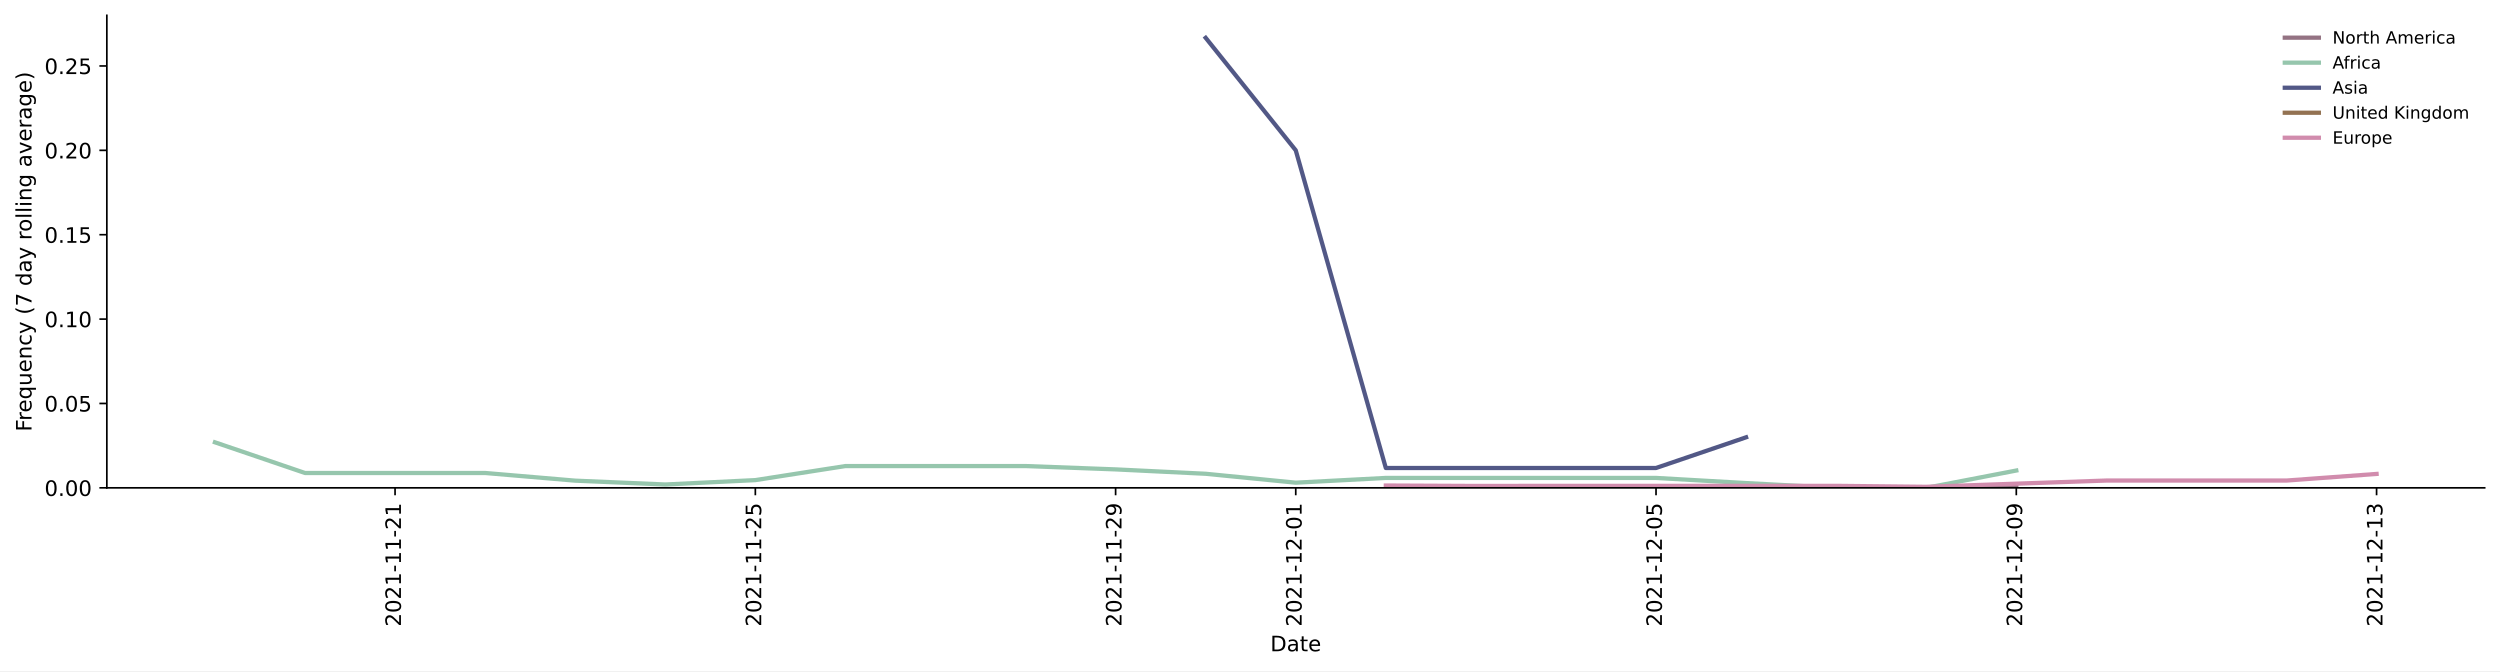
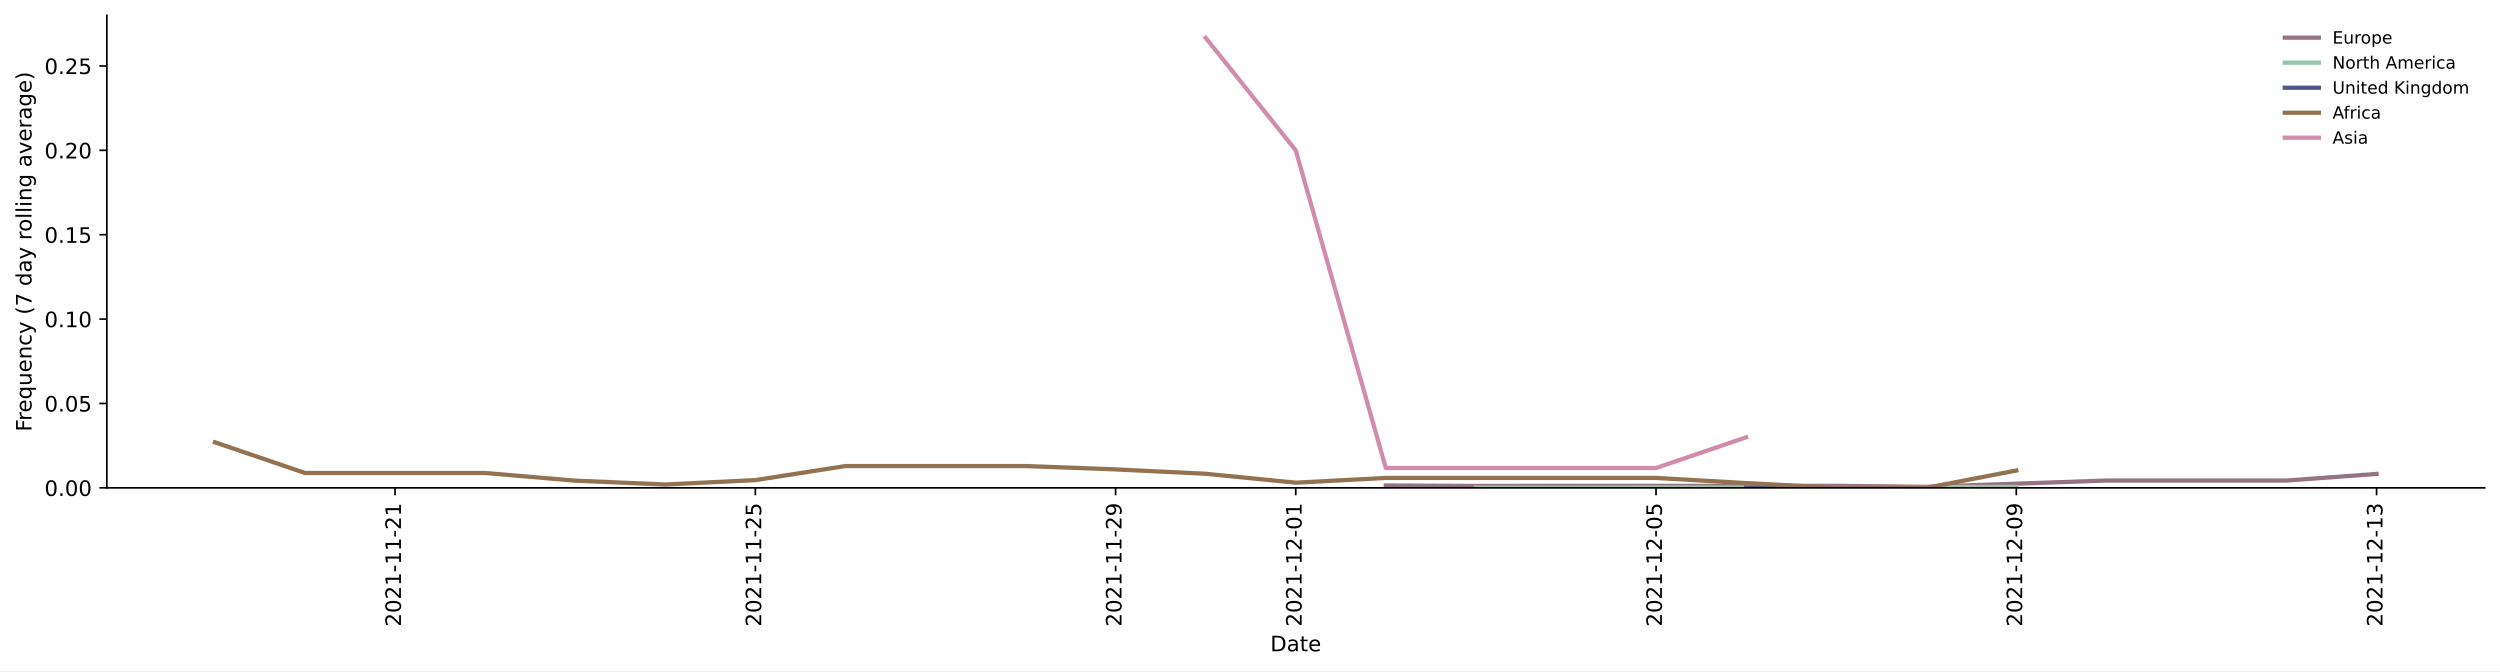
<svg xmlns="http://www.w3.org/2000/svg" xmlns:xlink="http://www.w3.org/1999/xlink" height="314.954pt" version="1.1" viewBox="0 0 1173.344 314.954" width="1173.344pt">
  <defs>
    <style type="text/css">*{stroke-linecap:butt;stroke-linejoin:round;}</style>
  </defs>
  <g id="figure_1">
    <g id="patch_1">
      <path d="M 0 314.954  L 1173.344 314.954  L 1173.344 0  L 0 0  z " style="fill:#ffffff;" />
    </g>
    <g id="axes_1">
      <g id="patch_2">
        <path d="M 50.144 228.96  L 1166.144 228.96  L 1166.144 7.2  L 50.144 7.2  z " style="fill:#ffffff;" />
      </g>
      <g id="matplotlib.axis_1">
        <g id="xtick_1">
          <g id="line2d_1">
            <defs>
-               <path d="M 0 0  L 0 3.5  " id="m3527f0d86a" style="stroke:#000000;stroke-width:0.8;" />
-             </defs>
-             <g>
-               <use style="stroke:#000000;stroke-width:0.8;" x="185.416" xlink:href="#m3527f0d86a" y="228.96" />
+               <path d="M 0 0  L 0 3.5  " id="m2a16c29b34" style="stroke:#000000;stroke-width:0.8;" />
+             </defs>
+             <g>
+               <use style="stroke:#000000;stroke-width:0.8;" x="185.416" xlink:href="#m2a16c29b34" y="228.96" />
            </g>
          </g>
          <g id="text_1">
            <g transform="translate(188.1759 294.0756)rotate(-90)scale(0.1 -0.1)">
              <defs>
                <path d="M 1228 531  L 3431 531  L 3431 0  L 469 0  L 469 531  Q 828 903 1448 1529  Q 2069 2156 2228 2338  Q 2531 2678 2651 2914  Q 2772 3150 2772 3378  Q 2772 3750 2511 3984  Q 2250 4219 1831 4219  Q 1534 4219 1204 4116  Q 875 4013 500 3803  L 500 4441  Q 881 4594 1212 4672  Q 1544 4750 1819 4750  Q 2544 4750 2975 4387  Q 3406 4025 3406 3419  Q 3406 3131 3298 2873  Q 3191 2616 2906 2266  Q 2828 2175 2409 1742  Q 1991 1309 1228 531  z " id="DejaVuSans-32" transform="scale(0.015625)" />
                <path d="M 2034 4250  Q 1547 4250 1301 3770  Q 1056 3291 1056 2328  Q 1056 1369 1301 889  Q 1547 409 2034 409  Q 2525 409 2770 889  Q 3016 1369 3016 2328  Q 3016 3291 2770 3770  Q 2525 4250 2034 4250  z M 2034 4750  Q 2819 4750 3233 4129  Q 3647 3509 3647 2328  Q 3647 1150 3233 529  Q 2819 -91 2034 -91  Q 1250 -91 836 529  Q 422 1150 422 2328  Q 422 3509 836 4129  Q 1250 4750 2034 4750  z " id="DejaVuSans-30" transform="scale(0.015625)" />
                <path d="M 794 531  L 1825 531  L 1825 4091  L 703 3866  L 703 4441  L 1819 4666  L 2450 4666  L 2450 531  L 3481 531  L 3481 0  L 794 0  L 794 531  z " id="DejaVuSans-31" transform="scale(0.015625)" />
                <path d="M 313 2009  L 1997 2009  L 1997 1497  L 313 1497  L 313 2009  z " id="DejaVuSans-2d" transform="scale(0.015625)" />
              </defs>
              <use xlink:href="#DejaVuSans-32" />
              <use x="63.623" xlink:href="#DejaVuSans-30" />
              <use x="127.246" xlink:href="#DejaVuSans-32" />
              <use x="190.869" xlink:href="#DejaVuSans-31" />
              <use x="254.492" xlink:href="#DejaVuSans-2d" />
              <use x="290.576" xlink:href="#DejaVuSans-31" />
              <use x="354.199" xlink:href="#DejaVuSans-31" />
              <use x="417.822" xlink:href="#DejaVuSans-2d" />
              <use x="453.906" xlink:href="#DejaVuSans-32" />
              <use x="517.529" xlink:href="#DejaVuSans-31" />
            </g>
          </g>
        </g>
        <g id="xtick_2">
          <g id="line2d_2">
            <g>
-               <use style="stroke:#000000;stroke-width:0.8;" x="354.507" xlink:href="#m3527f0d86a" y="228.96" />
+               <use style="stroke:#000000;stroke-width:0.8;" x="354.507" xlink:href="#m2a16c29b34" y="228.96" />
            </g>
          </g>
          <g id="text_2">
            <g transform="translate(357.2668 294.0756)rotate(-90)scale(0.1 -0.1)">
              <defs>
                <path d="M 691 4666  L 3169 4666  L 3169 4134  L 1269 4134  L 1269 2991  Q 1406 3038 1543 3061  Q 1681 3084 1819 3084  Q 2600 3084 3056 2656  Q 3513 2228 3513 1497  Q 3513 744 3044 326  Q 2575 -91 1722 -91  Q 1428 -91 1123 -41  Q 819 9 494 109  L 494 744  Q 775 591 1075 516  Q 1375 441 1709 441  Q 2250 441 2565 725  Q 2881 1009 2881 1497  Q 2881 1984 2565 2268  Q 2250 2553 1709 2553  Q 1456 2553 1204 2497  Q 953 2441 691 2322  L 691 4666  z " id="DejaVuSans-35" transform="scale(0.015625)" />
              </defs>
              <use xlink:href="#DejaVuSans-32" />
              <use x="63.623" xlink:href="#DejaVuSans-30" />
              <use x="127.246" xlink:href="#DejaVuSans-32" />
              <use x="190.869" xlink:href="#DejaVuSans-31" />
              <use x="254.492" xlink:href="#DejaVuSans-2d" />
              <use x="290.576" xlink:href="#DejaVuSans-31" />
              <use x="354.199" xlink:href="#DejaVuSans-31" />
              <use x="417.822" xlink:href="#DejaVuSans-2d" />
              <use x="453.906" xlink:href="#DejaVuSans-32" />
              <use x="517.529" xlink:href="#DejaVuSans-35" />
            </g>
          </g>
        </g>
        <g id="xtick_3">
          <g id="line2d_3">
            <g>
-               <use style="stroke:#000000;stroke-width:0.8;" x="523.598" xlink:href="#m3527f0d86a" y="228.96" />
+               <use style="stroke:#000000;stroke-width:0.8;" x="523.598" xlink:href="#m2a16c29b34" y="228.96" />
            </g>
          </g>
          <g id="text_3">
            <g transform="translate(526.3577 294.0756)rotate(-90)scale(0.1 -0.1)">
              <defs>
                <path d="M 703 97  L 703 672  Q 941 559 1184 500  Q 1428 441 1663 441  Q 2288 441 2617 861  Q 2947 1281 2994 2138  Q 2813 1869 2534 1725  Q 2256 1581 1919 1581  Q 1219 1581 811 2004  Q 403 2428 403 3163  Q 403 3881 828 4315  Q 1253 4750 1959 4750  Q 2769 4750 3195 4129  Q 3622 3509 3622 2328  Q 3622 1225 3098 567  Q 2575 -91 1691 -91  Q 1453 -91 1209 -44  Q 966 3 703 97  z M 1959 2075  Q 2384 2075 2632 2365  Q 2881 2656 2881 3163  Q 2881 3666 2632 3958  Q 2384 4250 1959 4250  Q 1534 4250 1286 3958  Q 1038 3666 1038 3163  Q 1038 2656 1286 2365  Q 1534 2075 1959 2075  z " id="DejaVuSans-39" transform="scale(0.015625)" />
              </defs>
              <use xlink:href="#DejaVuSans-32" />
              <use x="63.623" xlink:href="#DejaVuSans-30" />
              <use x="127.246" xlink:href="#DejaVuSans-32" />
              <use x="190.869" xlink:href="#DejaVuSans-31" />
              <use x="254.492" xlink:href="#DejaVuSans-2d" />
              <use x="290.576" xlink:href="#DejaVuSans-31" />
              <use x="354.199" xlink:href="#DejaVuSans-31" />
              <use x="417.822" xlink:href="#DejaVuSans-2d" />
              <use x="453.906" xlink:href="#DejaVuSans-32" />
              <use x="517.529" xlink:href="#DejaVuSans-39" />
            </g>
          </g>
        </g>
        <g id="xtick_4">
          <g id="line2d_4">
            <g>
-               <use style="stroke:#000000;stroke-width:0.8;" x="608.144" xlink:href="#m3527f0d86a" y="228.96" />
+               <use style="stroke:#000000;stroke-width:0.8;" x="608.144" xlink:href="#m2a16c29b34" y="228.96" />
            </g>
          </g>
          <g id="text_4">
            <g transform="translate(610.9031 294.0756)rotate(-90)scale(0.1 -0.1)">
              <use xlink:href="#DejaVuSans-32" />
              <use x="63.623" xlink:href="#DejaVuSans-30" />
              <use x="127.246" xlink:href="#DejaVuSans-32" />
              <use x="190.869" xlink:href="#DejaVuSans-31" />
              <use x="254.492" xlink:href="#DejaVuSans-2d" />
              <use x="290.576" xlink:href="#DejaVuSans-31" />
              <use x="354.199" xlink:href="#DejaVuSans-32" />
              <use x="417.822" xlink:href="#DejaVuSans-2d" />
              <use x="453.906" xlink:href="#DejaVuSans-30" />
              <use x="517.529" xlink:href="#DejaVuSans-31" />
            </g>
          </g>
        </g>
        <g id="xtick_5">
          <g id="line2d_5">
            <g>
-               <use style="stroke:#000000;stroke-width:0.8;" x="777.235" xlink:href="#m3527f0d86a" y="228.96" />
+               <use style="stroke:#000000;stroke-width:0.8;" x="777.235" xlink:href="#m2a16c29b34" y="228.96" />
            </g>
          </g>
          <g id="text_5">
            <g transform="translate(779.994 294.0756)rotate(-90)scale(0.1 -0.1)">
              <use xlink:href="#DejaVuSans-32" />
              <use x="63.623" xlink:href="#DejaVuSans-30" />
              <use x="127.246" xlink:href="#DejaVuSans-32" />
              <use x="190.869" xlink:href="#DejaVuSans-31" />
              <use x="254.492" xlink:href="#DejaVuSans-2d" />
              <use x="290.576" xlink:href="#DejaVuSans-31" />
              <use x="354.199" xlink:href="#DejaVuSans-32" />
              <use x="417.822" xlink:href="#DejaVuSans-2d" />
              <use x="453.906" xlink:href="#DejaVuSans-30" />
              <use x="517.529" xlink:href="#DejaVuSans-35" />
            </g>
          </g>
        </g>
        <g id="xtick_6">
          <g id="line2d_6">
            <g>
-               <use style="stroke:#000000;stroke-width:0.8;" x="946.326" xlink:href="#m3527f0d86a" y="228.96" />
+               <use style="stroke:#000000;stroke-width:0.8;" x="946.326" xlink:href="#m2a16c29b34" y="228.96" />
            </g>
          </g>
          <g id="text_6">
            <g transform="translate(949.0849 294.0756)rotate(-90)scale(0.1 -0.1)">
              <use xlink:href="#DejaVuSans-32" />
              <use x="63.623" xlink:href="#DejaVuSans-30" />
              <use x="127.246" xlink:href="#DejaVuSans-32" />
              <use x="190.869" xlink:href="#DejaVuSans-31" />
              <use x="254.492" xlink:href="#DejaVuSans-2d" />
              <use x="290.576" xlink:href="#DejaVuSans-31" />
              <use x="354.199" xlink:href="#DejaVuSans-32" />
              <use x="417.822" xlink:href="#DejaVuSans-2d" />
              <use x="453.906" xlink:href="#DejaVuSans-30" />
              <use x="517.529" xlink:href="#DejaVuSans-39" />
            </g>
          </g>
        </g>
        <g id="xtick_7">
          <g id="line2d_7">
            <g>
-               <use style="stroke:#000000;stroke-width:0.8;" x="1115.416" xlink:href="#m3527f0d86a" y="228.96" />
+               <use style="stroke:#000000;stroke-width:0.8;" x="1115.416" xlink:href="#m2a16c29b34" y="228.96" />
            </g>
          </g>
          <g id="text_7">
            <g transform="translate(1118.176 294.0756)rotate(-90)scale(0.1 -0.1)">
              <defs>
                <path d="M 2597 2516  Q 3050 2419 3304 2112  Q 3559 1806 3559 1356  Q 3559 666 3084 287  Q 2609 -91 1734 -91  Q 1441 -91 1130 -33  Q 819 25 488 141  L 488 750  Q 750 597 1062 519  Q 1375 441 1716 441  Q 2309 441 2620 675  Q 2931 909 2931 1356  Q 2931 1769 2642 2001  Q 2353 2234 1838 2234  L 1294 2234  L 1294 2753  L 1863 2753  Q 2328 2753 2575 2939  Q 2822 3125 2822 3475  Q 2822 3834 2567 4026  Q 2313 4219 1838 4219  Q 1578 4219 1281 4162  Q 984 4106 628 3988  L 628 4550  Q 988 4650 1302 4700  Q 1616 4750 1894 4750  Q 2613 4750 3031 4423  Q 3450 4097 3450 3541  Q 3450 3153 3228 2886  Q 3006 2619 2597 2516  z " id="DejaVuSans-33" transform="scale(0.015625)" />
              </defs>
              <use xlink:href="#DejaVuSans-32" />
              <use x="63.623" xlink:href="#DejaVuSans-30" />
              <use x="127.246" xlink:href="#DejaVuSans-32" />
              <use x="190.869" xlink:href="#DejaVuSans-31" />
              <use x="254.492" xlink:href="#DejaVuSans-2d" />
              <use x="290.576" xlink:href="#DejaVuSans-31" />
              <use x="354.199" xlink:href="#DejaVuSans-32" />
              <use x="417.822" xlink:href="#DejaVuSans-2d" />
              <use x="453.906" xlink:href="#DejaVuSans-31" />
              <use x="517.529" xlink:href="#DejaVuSans-33" />
            </g>
          </g>
        </g>
        <g id="text_8">
          <g transform="translate(596.193 305.6741)scale(0.1 -0.1)">
            <defs>
              <path d="M 1259 4147  L 1259 519  L 2022 519  Q 2988 519 3436 956  Q 3884 1394 3884 2338  Q 3884 3275 3436 3711  Q 2988 4147 2022 4147  L 1259 4147  z M 628 4666  L 1925 4666  Q 3281 4666 3915 4102  Q 4550 3538 4550 2338  Q 4550 1131 3912 565  Q 3275 0 1925 0  L 628 0  L 628 4666  z " id="DejaVuSans-44" transform="scale(0.015625)" />
              <path d="M 2194 1759  Q 1497 1759 1228 1600  Q 959 1441 959 1056  Q 959 750 1161 570  Q 1363 391 1709 391  Q 2188 391 2477 730  Q 2766 1069 2766 1631  L 2766 1759  L 2194 1759  z M 3341 1997  L 3341 0  L 2766 0  L 2766 531  Q 2569 213 2275 61  Q 1981 -91 1556 -91  Q 1019 -91 701 211  Q 384 513 384 1019  Q 384 1609 779 1909  Q 1175 2209 1959 2209  L 2766 2209  L 2766 2266  Q 2766 2663 2505 2880  Q 2244 3097 1772 3097  Q 1472 3097 1187 3025  Q 903 2953 641 2809  L 641 3341  Q 956 3463 1253 3523  Q 1550 3584 1831 3584  Q 2591 3584 2966 3190  Q 3341 2797 3341 1997  z " id="DejaVuSans-61" transform="scale(0.015625)" />
              <path d="M 1172 4494  L 1172 3500  L 2356 3500  L 2356 3053  L 1172 3053  L 1172 1153  Q 1172 725 1289 603  Q 1406 481 1766 481  L 2356 481  L 2356 0  L 1766 0  Q 1100 0 847 248  Q 594 497 594 1153  L 594 3053  L 172 3053  L 172 3500  L 594 3500  L 594 4494  L 1172 4494  z " id="DejaVuSans-74" transform="scale(0.015625)" />
              <path d="M 3597 1894  L 3597 1613  L 953 1613  Q 991 1019 1311 708  Q 1631 397 2203 397  Q 2534 397 2845 478  Q 3156 559 3463 722  L 3463 178  Q 3153 47 2828 -22  Q 2503 -91 2169 -91  Q 1331 -91 842 396  Q 353 884 353 1716  Q 353 2575 817 3079  Q 1281 3584 2069 3584  Q 2775 3584 3186 3129  Q 3597 2675 3597 1894  z M 3022 2063  Q 3016 2534 2758 2815  Q 2500 3097 2075 3097  Q 1594 3097 1305 2825  Q 1016 2553 972 2059  L 3022 2063  z " id="DejaVuSans-65" transform="scale(0.015625)" />
            </defs>
            <use xlink:href="#DejaVuSans-44" />
            <use x="77.002" xlink:href="#DejaVuSans-61" />
            <use x="138.281" xlink:href="#DejaVuSans-74" />
            <use x="177.49" xlink:href="#DejaVuSans-65" />
          </g>
        </g>
      </g>
      <g id="matplotlib.axis_2">
        <g id="ytick_1">
          <g id="line2d_8">
            <defs>
-               <path d="M 0 0  L -3.5 0  " id="m72758d3389" style="stroke:#000000;stroke-width:0.8;" />
-             </defs>
-             <g>
-               <use style="stroke:#000000;stroke-width:0.8;" x="50.144" xlink:href="#m72758d3389" y="228.96" />
+               <path d="M 0 0  L -3.5 0  " id="mcdd7ac0a58" style="stroke:#000000;stroke-width:0.8;" />
+             </defs>
+             <g>
+               <use style="stroke:#000000;stroke-width:0.8;" x="50.144" xlink:href="#mcdd7ac0a58" y="228.96" />
            </g>
          </g>
          <g id="text_9">
            <g transform="translate(20.87813 232.7592)scale(0.1 -0.1)">
              <defs>
                <path d="M 684 794  L 1344 794  L 1344 0  L 684 0  L 684 794  z " id="DejaVuSans-2e" transform="scale(0.015625)" />
              </defs>
              <use xlink:href="#DejaVuSans-30" />
              <use x="63.623" xlink:href="#DejaVuSans-2e" />
              <use x="95.41" xlink:href="#DejaVuSans-30" />
              <use x="159.033" xlink:href="#DejaVuSans-30" />
            </g>
          </g>
        </g>
        <g id="ytick_2">
          <g id="line2d_9">
            <g>
-               <use style="stroke:#000000;stroke-width:0.8;" x="50.144" xlink:href="#m72758d3389" y="189.36" />
+               <use style="stroke:#000000;stroke-width:0.8;" x="50.144" xlink:href="#mcdd7ac0a58" y="189.36" />
            </g>
          </g>
          <g id="text_10">
            <g transform="translate(20.87813 193.1592)scale(0.1 -0.1)">
              <use xlink:href="#DejaVuSans-30" />
              <use x="63.623" xlink:href="#DejaVuSans-2e" />
              <use x="95.41" xlink:href="#DejaVuSans-30" />
              <use x="159.033" xlink:href="#DejaVuSans-35" />
            </g>
          </g>
        </g>
        <g id="ytick_3">
          <g id="line2d_10">
            <g>
-               <use style="stroke:#000000;stroke-width:0.8;" x="50.144" xlink:href="#m72758d3389" y="149.76" />
+               <use style="stroke:#000000;stroke-width:0.8;" x="50.144" xlink:href="#mcdd7ac0a58" y="149.76" />
            </g>
          </g>
          <g id="text_11">
            <g transform="translate(20.87813 153.5592)scale(0.1 -0.1)">
              <use xlink:href="#DejaVuSans-30" />
              <use x="63.623" xlink:href="#DejaVuSans-2e" />
              <use x="95.41" xlink:href="#DejaVuSans-31" />
              <use x="159.033" xlink:href="#DejaVuSans-30" />
            </g>
          </g>
        </g>
        <g id="ytick_4">
          <g id="line2d_11">
            <g>
-               <use style="stroke:#000000;stroke-width:0.8;" x="50.144" xlink:href="#m72758d3389" y="110.16" />
+               <use style="stroke:#000000;stroke-width:0.8;" x="50.144" xlink:href="#mcdd7ac0a58" y="110.16" />
            </g>
          </g>
          <g id="text_12">
            <g transform="translate(20.87813 113.9592)scale(0.1 -0.1)">
              <use xlink:href="#DejaVuSans-30" />
              <use x="63.623" xlink:href="#DejaVuSans-2e" />
              <use x="95.41" xlink:href="#DejaVuSans-31" />
              <use x="159.033" xlink:href="#DejaVuSans-35" />
            </g>
          </g>
        </g>
        <g id="ytick_5">
          <g id="line2d_12">
            <g>
-               <use style="stroke:#000000;stroke-width:0.8;" x="50.144" xlink:href="#m72758d3389" y="70.56" />
+               <use style="stroke:#000000;stroke-width:0.8;" x="50.144" xlink:href="#mcdd7ac0a58" y="70.56" />
            </g>
          </g>
          <g id="text_13">
            <g transform="translate(20.87813 74.35922)scale(0.1 -0.1)">
              <use xlink:href="#DejaVuSans-30" />
              <use x="63.623" xlink:href="#DejaVuSans-2e" />
              <use x="95.41" xlink:href="#DejaVuSans-32" />
              <use x="159.033" xlink:href="#DejaVuSans-30" />
            </g>
          </g>
        </g>
        <g id="ytick_6">
          <g id="line2d_13">
            <g>
-               <use style="stroke:#000000;stroke-width:0.8;" x="50.144" xlink:href="#m72758d3389" y="30.96" />
+               <use style="stroke:#000000;stroke-width:0.8;" x="50.144" xlink:href="#mcdd7ac0a58" y="30.96" />
            </g>
          </g>
          <g id="text_14">
            <g transform="translate(20.87813 34.75922)scale(0.1 -0.1)">
              <use xlink:href="#DejaVuSans-30" />
              <use x="63.623" xlink:href="#DejaVuSans-2e" />
              <use x="95.41" xlink:href="#DejaVuSans-32" />
              <use x="159.033" xlink:href="#DejaVuSans-35" />
            </g>
          </g>
        </g>
        <g id="text_15">
          <g transform="translate(14.79844 202.5292)rotate(-90)scale(0.1 -0.1)">
            <defs>
              <path d="M 628 4666  L 3309 4666  L 3309 4134  L 1259 4134  L 1259 2759  L 3109 2759  L 3109 2228  L 1259 2228  L 1259 0  L 628 0  L 628 4666  z " id="DejaVuSans-46" transform="scale(0.015625)" />
              <path d="M 2631 2963  Q 2534 3019 2420 3045  Q 2306 3072 2169 3072  Q 1681 3072 1420 2755  Q 1159 2438 1159 1844  L 1159 0  L 581 0  L 581 3500  L 1159 3500  L 1159 2956  Q 1341 3275 1631 3429  Q 1922 3584 2338 3584  Q 2397 3584 2469 3576  Q 2541 3569 2628 3553  L 2631 2963  z " id="DejaVuSans-72" transform="scale(0.015625)" />
              <path d="M 947 1747  Q 947 1113 1208 752  Q 1469 391 1925 391  Q 2381 391 2643 752  Q 2906 1113 2906 1747  Q 2906 2381 2643 2742  Q 2381 3103 1925 3103  Q 1469 3103 1208 2742  Q 947 2381 947 1747  z M 2906 525  Q 2725 213 2448 61  Q 2172 -91 1784 -91  Q 1150 -91 751 415  Q 353 922 353 1747  Q 353 2572 751 3078  Q 1150 3584 1784 3584  Q 2172 3584 2448 3432  Q 2725 3281 2906 2969  L 2906 3500  L 3481 3500  L 3481 -1331  L 2906 -1331  L 2906 525  z " id="DejaVuSans-71" transform="scale(0.015625)" />
              <path d="M 544 1381  L 544 3500  L 1119 3500  L 1119 1403  Q 1119 906 1312 657  Q 1506 409 1894 409  Q 2359 409 2629 706  Q 2900 1003 2900 1516  L 2900 3500  L 3475 3500  L 3475 0  L 2900 0  L 2900 538  Q 2691 219 2414 64  Q 2138 -91 1772 -91  Q 1169 -91 856 284  Q 544 659 544 1381  z M 1991 3584  L 1991 3584  z " id="DejaVuSans-75" transform="scale(0.015625)" />
              <path d="M 3513 2113  L 3513 0  L 2938 0  L 2938 2094  Q 2938 2591 2744 2837  Q 2550 3084 2163 3084  Q 1697 3084 1428 2787  Q 1159 2491 1159 1978  L 1159 0  L 581 0  L 581 3500  L 1159 3500  L 1159 2956  Q 1366 3272 1645 3428  Q 1925 3584 2291 3584  Q 2894 3584 3203 3211  Q 3513 2838 3513 2113  z " id="DejaVuSans-6e" transform="scale(0.015625)" />
              <path d="M 3122 3366  L 3122 2828  Q 2878 2963 2633 3030  Q 2388 3097 2138 3097  Q 1578 3097 1268 2742  Q 959 2388 959 1747  Q 959 1106 1268 751  Q 1578 397 2138 397  Q 2388 397 2633 464  Q 2878 531 3122 666  L 3122 134  Q 2881 22 2623 -34  Q 2366 -91 2075 -91  Q 1284 -91 818 406  Q 353 903 353 1747  Q 353 2603 823 3093  Q 1294 3584 2113 3584  Q 2378 3584 2631 3529  Q 2884 3475 3122 3366  z " id="DejaVuSans-63" transform="scale(0.015625)" />
              <path d="M 2059 -325  Q 1816 -950 1584 -1140  Q 1353 -1331 966 -1331  L 506 -1331  L 506 -850  L 844 -850  Q 1081 -850 1212 -737  Q 1344 -625 1503 -206  L 1606 56  L 191 3500  L 800 3500  L 1894 763  L 2988 3500  L 3597 3500  L 2059 -325  z " id="DejaVuSans-79" transform="scale(0.015625)" />
              <path id="DejaVuSans-20" transform="scale(0.015625)" />
              <path d="M 1984 4856  Q 1566 4138 1362 3434  Q 1159 2731 1159 2009  Q 1159 1288 1364 580  Q 1569 -128 1984 -844  L 1484 -844  Q 1016 -109 783 600  Q 550 1309 550 2009  Q 550 2706 781 3412  Q 1013 4119 1484 4856  L 1984 4856  z " id="DejaVuSans-28" transform="scale(0.015625)" />
              <path d="M 525 4666  L 3525 4666  L 3525 4397  L 1831 0  L 1172 0  L 2766 4134  L 525 4134  L 525 4666  z " id="DejaVuSans-37" transform="scale(0.015625)" />
              <path d="M 2906 2969  L 2906 4863  L 3481 4863  L 3481 0  L 2906 0  L 2906 525  Q 2725 213 2448 61  Q 2172 -91 1784 -91  Q 1150 -91 751 415  Q 353 922 353 1747  Q 353 2572 751 3078  Q 1150 3584 1784 3584  Q 2172 3584 2448 3432  Q 2725 3281 2906 2969  z M 947 1747  Q 947 1113 1208 752  Q 1469 391 1925 391  Q 2381 391 2643 752  Q 2906 1113 2906 1747  Q 2906 2381 2643 2742  Q 2381 3103 1925 3103  Q 1469 3103 1208 2742  Q 947 2381 947 1747  z " id="DejaVuSans-64" transform="scale(0.015625)" />
              <path d="M 1959 3097  Q 1497 3097 1228 2736  Q 959 2375 959 1747  Q 959 1119 1226 758  Q 1494 397 1959 397  Q 2419 397 2687 759  Q 2956 1122 2956 1747  Q 2956 2369 2687 2733  Q 2419 3097 1959 3097  z M 1959 3584  Q 2709 3584 3137 3096  Q 3566 2609 3566 1747  Q 3566 888 3137 398  Q 2709 -91 1959 -91  Q 1206 -91 779 398  Q 353 888 353 1747  Q 353 2609 779 3096  Q 1206 3584 1959 3584  z " id="DejaVuSans-6f" transform="scale(0.015625)" />
              <path d="M 603 4863  L 1178 4863  L 1178 0  L 603 0  L 603 4863  z " id="DejaVuSans-6c" transform="scale(0.015625)" />
              <path d="M 603 3500  L 1178 3500  L 1178 0  L 603 0  L 603 3500  z M 603 4863  L 1178 4863  L 1178 4134  L 603 4134  L 603 4863  z " id="DejaVuSans-69" transform="scale(0.015625)" />
              <path d="M 2906 1791  Q 2906 2416 2648 2759  Q 2391 3103 1925 3103  Q 1463 3103 1205 2759  Q 947 2416 947 1791  Q 947 1169 1205 825  Q 1463 481 1925 481  Q 2391 481 2648 825  Q 2906 1169 2906 1791  z M 3481 434  Q 3481 -459 3084 -895  Q 2688 -1331 1869 -1331  Q 1566 -1331 1297 -1286  Q 1028 -1241 775 -1147  L 775 -588  Q 1028 -725 1275 -790  Q 1522 -856 1778 -856  Q 2344 -856 2625 -561  Q 2906 -266 2906 331  L 2906 616  Q 2728 306 2450 153  Q 2172 0 1784 0  Q 1141 0 747 490  Q 353 981 353 1791  Q 353 2603 747 3093  Q 1141 3584 1784 3584  Q 2172 3584 2450 3431  Q 2728 3278 2906 2969  L 2906 3500  L 3481 3500  L 3481 434  z " id="DejaVuSans-67" transform="scale(0.015625)" />
              <path d="M 191 3500  L 800 3500  L 1894 563  L 2988 3500  L 3597 3500  L 2284 0  L 1503 0  L 191 3500  z " id="DejaVuSans-76" transform="scale(0.015625)" />
              <path d="M 513 4856  L 1013 4856  Q 1481 4119 1714 3412  Q 1947 2706 1947 2009  Q 1947 1309 1714 600  Q 1481 -109 1013 -844  L 513 -844  Q 928 -128 1133 580  Q 1338 1288 1338 2009  Q 1338 2731 1133 3434  Q 928 4138 513 4856  z " id="DejaVuSans-29" transform="scale(0.015625)" />
            </defs>
            <use xlink:href="#DejaVuSans-46" />
            <use x="50.27" xlink:href="#DejaVuSans-72" />
            <use x="89.133" xlink:href="#DejaVuSans-65" />
            <use x="150.656" xlink:href="#DejaVuSans-71" />
            <use x="214.133" xlink:href="#DejaVuSans-75" />
            <use x="277.512" xlink:href="#DejaVuSans-65" />
            <use x="339.035" xlink:href="#DejaVuSans-6e" />
            <use x="402.414" xlink:href="#DejaVuSans-63" />
            <use x="457.395" xlink:href="#DejaVuSans-79" />
            <use x="516.574" xlink:href="#DejaVuSans-20" />
            <use x="548.361" xlink:href="#DejaVuSans-28" />
            <use x="587.375" xlink:href="#DejaVuSans-37" />
            <use x="650.998" xlink:href="#DejaVuSans-20" />
            <use x="682.785" xlink:href="#DejaVuSans-64" />
            <use x="746.262" xlink:href="#DejaVuSans-61" />
            <use x="807.541" xlink:href="#DejaVuSans-79" />
            <use x="866.721" xlink:href="#DejaVuSans-20" />
            <use x="898.508" xlink:href="#DejaVuSans-72" />
            <use x="937.371" xlink:href="#DejaVuSans-6f" />
            <use x="998.553" xlink:href="#DejaVuSans-6c" />
            <use x="1026.336" xlink:href="#DejaVuSans-6c" />
            <use x="1054.119" xlink:href="#DejaVuSans-69" />
            <use x="1081.902" xlink:href="#DejaVuSans-6e" />
            <use x="1145.281" xlink:href="#DejaVuSans-67" />
            <use x="1208.758" xlink:href="#DejaVuSans-20" />
            <use x="1240.545" xlink:href="#DejaVuSans-61" />
            <use x="1301.824" xlink:href="#DejaVuSans-76" />
            <use x="1361.004" xlink:href="#DejaVuSans-65" />
            <use x="1422.527" xlink:href="#DejaVuSans-72" />
            <use x="1463.641" xlink:href="#DejaVuSans-61" />
            <use x="1524.92" xlink:href="#DejaVuSans-67" />
            <use x="1588.396" xlink:href="#DejaVuSans-65" />
            <use x="1649.92" xlink:href="#DejaVuSans-29" />
          </g>
        </g>
      </g>
      <g id="line2d_14">
-         <path clip-path="url(#pd13e3b0768)" d="M 692.689 228.859  L 734.962 228.902  L 777.235 228.77  L 819.507 228.785  L 861.78 228.785  L 904.053 228.641  L 946.326 228.539  " style="fill:none;stroke:#947383;stroke-linecap:square;stroke-width:2;" />
+         <path clip-path="url(#p4b914bd96d)" d="M 650.416 227.869  L 692.689 228.074  L 734.962 228.021  L 777.235 228.021  L 819.507 228.021  L 861.78 228.021  L 904.053 228.477  L 946.326 227.004  L 988.598 225.538  L 1030.871 225.538  L 1073.144 225.538  L 1115.416 222.432  " style="fill:none;stroke:#947383;stroke-linecap:square;stroke-width:2;" />
      </g>
      <g id="line2d_15">
-         <path clip-path="url(#pd13e3b0768)" d="M 100.871 207.59  L 143.144 221.99  L 185.416 221.99  L 227.689 221.99  L 269.962 225.59  L 312.235 227.392  L 354.507 225.335  L 396.78 218.735  L 439.053 218.735  L 481.326 218.735  L 523.598 220.303  L 565.871 222.36  L 608.144 226.542  L 650.416 224.311  L 692.689 224.311  L 734.962 224.311  L 777.235 224.311  L 819.507 226.729  L 861.78 228.96  L 904.053 228.96  L 946.326 220.837  " style="fill:none;stroke:#96c6ad;stroke-linecap:square;stroke-width:2;" />
+         <path clip-path="url(#p4b914bd96d)" d="M 692.689 228.859  L 734.962 228.902  L 777.235 228.77  L 819.507 228.785  L 861.78 228.785  L 904.053 228.641  L 946.326 228.539  " style="fill:none;stroke:#96c6ad;stroke-linecap:square;stroke-width:2;" />
      </g>
      <g id="line2d_16">
-         <path clip-path="url(#pd13e3b0768)" d="M 565.871 17.76  L 608.144 70.56  L 650.416 219.642  L 692.689 219.642  L 734.962 219.642  L 777.235 219.642  L 819.507 205.242  " style="fill:none;stroke:#525886;stroke-linecap:square;stroke-width:2;" />
+         <path clip-path="url(#p4b914bd96d)" d="M 819.507 228.937  L 861.78 228.96  L 904.053 228.938  " style="fill:none;stroke:#525886;stroke-linecap:square;stroke-width:2;" />
      </g>
      <g id="line2d_17">
-         <path clip-path="url(#pd13e3b0768)" d="M 819.507 228.937  L 861.78 228.96  L 904.053 228.938  " style="fill:none;stroke:#937252;stroke-linecap:square;stroke-width:2;" />
+         <path clip-path="url(#p4b914bd96d)" d="M 100.871 207.59  L 143.144 221.99  L 185.416 221.99  L 227.689 221.99  L 269.962 225.59  L 312.235 227.392  L 354.507 225.335  L 396.78 218.735  L 439.053 218.735  L 481.326 218.735  L 523.598 220.303  L 565.871 222.36  L 608.144 226.542  L 650.416 224.311  L 692.689 224.311  L 734.962 224.311  L 777.235 224.311  L 819.507 226.729  L 861.78 228.96  L 904.053 228.96  L 946.326 220.837  " style="fill:none;stroke:#937252;stroke-linecap:square;stroke-width:2;" />
      </g>
      <g id="line2d_18">
-         <path clip-path="url(#pd13e3b0768)" d="M 650.416 227.869  L 692.689 228.074  L 734.962 228.021  L 777.235 228.021  L 819.507 228.021  L 861.78 228.021  L 904.053 228.477  L 946.326 227.004  L 988.598 225.538  L 1030.871 225.538  L 1073.144 225.538  L 1115.416 222.432  " style="fill:none;stroke:#d18cad;stroke-linecap:square;stroke-width:2;" />
+         <path clip-path="url(#p4b914bd96d)" d="M 565.871 17.76  L 608.144 70.56  L 650.416 219.642  L 692.689 219.642  L 734.962 219.642  L 777.235 219.642  L 819.507 205.242  " style="fill:none;stroke:#d18cad;stroke-linecap:square;stroke-width:2;" />
      </g>
      <g id="patch_3">
        <path d="M 50.144 228.96  L 50.144 7.2  " style="fill:none;stroke:#000000;stroke-linecap:square;stroke-linejoin:miter;stroke-width:0.8;" />
      </g>
      <g id="patch_4">
        <path d="M 50.144 228.96  L 1166.144 228.96  " style="fill:none;stroke:#000000;stroke-linecap:square;stroke-linejoin:miter;stroke-width:0.8;" />
      </g>
      <g id="legend_1">
        <g id="line2d_19">
          <path d="M 1072.332 17.679  L 1088.332 17.679  " style="fill:none;stroke:#947383;stroke-linecap:square;stroke-width:2;" />
        </g>
        <g id="line2d_20" />
        <g id="text_16">
          <g transform="translate(1094.733 20.47875)scale(0.08 -0.08)">
+             <defs>
+               <path d="M 628 4666  L 3578 4666  L 3578 4134  L 1259 4134  L 1259 2753  L 3481 2753  L 3481 2222  L 1259 2222  L 1259 531  L 3634 531  L 3634 0  L 628 0  L 628 4666  z " id="DejaVuSans-45" transform="scale(0.015625)" />
+               <path d="M 1159 525  L 1159 -1331  L 581 -1331  L 581 3500  L 1159 3500  L 1159 2969  Q 1341 3281 1617 3432  Q 1894 3584 2278 3584  Q 2916 3584 3314 3078  Q 3713 2572 3713 1747  Q 3713 922 3314 415  Q 2916 -91 2278 -91  Q 1894 -91 1617 61  Q 1341 213 1159 525  z M 3116 1747  Q 3116 2381 2855 2742  Q 2594 3103 2138 3103  Q 1681 3103 1420 2742  Q 1159 2381 1159 1747  Q 1159 1113 1420 752  Q 1681 391 2138 391  Q 2594 391 2855 752  Q 3116 1113 3116 1747  z " id="DejaVuSans-70" transform="scale(0.015625)" />
+             </defs>
+             <use xlink:href="#DejaVuSans-45" />
+             <use x="63.184" xlink:href="#DejaVuSans-75" />
+             <use x="126.562" xlink:href="#DejaVuSans-72" />
+             <use x="165.426" xlink:href="#DejaVuSans-6f" />
+             <use x="226.607" xlink:href="#DejaVuSans-70" />
+             <use x="290.084" xlink:href="#DejaVuSans-65" />
+           </g>
+         </g>
+         <g id="line2d_21">
+           <path d="M 1072.332 29.421  L 1088.332 29.421  " style="fill:none;stroke:#96c6ad;stroke-linecap:square;stroke-width:2;" />
+         </g>
+         <g id="line2d_22" />
+         <g id="text_17">
+           <g transform="translate(1094.733 32.22125)scale(0.08 -0.08)">
            <defs>
              <path d="M 628 4666  L 1478 4666  L 3547 763  L 3547 4666  L 4159 4666  L 4159 0  L 3309 0  L 1241 3903  L 1241 0  L 628 0  L 628 4666  z " id="DejaVuSans-4e" transform="scale(0.015625)" />
              <path d="M 3513 2113  L 3513 0  L 2938 0  L 2938 2094  Q 2938 2591 2744 2837  Q 2550 3084 2163 3084  Q 1697 3084 1428 2787  Q 1159 2491 1159 1978  L 1159 0  L 581 0  L 581 4863  L 1159 4863  L 1159 2956  Q 1366 3272 1645 3428  Q 1925 3584 2291 3584  Q 2894 3584 3203 3211  Q 3513 2838 3513 2113  z " id="DejaVuSans-68" transform="scale(0.015625)" />
              <path d="M 2188 4044  L 1331 1722  L 3047 1722  L 2188 4044  z M 1831 4666  L 2547 4666  L 4325 0  L 3669 0  L 3244 1197  L 1141 1197  L 716 0  L 50 0  L 1831 4666  z " id="DejaVuSans-41" transform="scale(0.015625)" />
              <path d="M 3328 2828  Q 3544 3216 3844 3400  Q 4144 3584 4550 3584  Q 5097 3584 5394 3201  Q 5691 2819 5691 2113  L 5691 0  L 5113 0  L 5113 2094  Q 5113 2597 4934 2840  Q 4756 3084 4391 3084  Q 3944 3084 3684 2787  Q 3425 2491 3425 1978  L 3425 0  L 2847 0  L 2847 2094  Q 2847 2600 2669 2842  Q 2491 3084 2119 3084  Q 1678 3084 1418 2786  Q 1159 2488 1159 1978  L 1159 0  L 581 0  L 581 3500  L 1159 3500  L 1159 2956  Q 1356 3278 1631 3431  Q 1906 3584 2284 3584  Q 2666 3584 2933 3390  Q 3200 3197 3328 2828  z " id="DejaVuSans-6d" transform="scale(0.015625)" />
            </defs>
            <use xlink:href="#DejaVuSans-4e" />
            <use x="74.805" xlink:href="#DejaVuSans-6f" />
            <use x="135.986" xlink:href="#DejaVuSans-72" />
            <use x="177.1" xlink:href="#DejaVuSans-74" />
            <use x="216.309" xlink:href="#DejaVuSans-68" />
            <use x="279.688" xlink:href="#DejaVuSans-20" />
            <use x="311.475" xlink:href="#DejaVuSans-41" />
            <use x="379.883" xlink:href="#DejaVuSans-6d" />
            <use x="477.295" xlink:href="#DejaVuSans-65" />
            <use x="538.818" xlink:href="#DejaVuSans-72" />
            <use x="579.932" xlink:href="#DejaVuSans-69" />
            <use x="607.715" xlink:href="#DejaVuSans-63" />
            <use x="662.695" xlink:href="#DejaVuSans-61" />
          </g>
        </g>
-         <g id="line2d_21">
-           <path d="M 1072.332 29.421  L 1088.332 29.421  " style="fill:none;stroke:#96c6ad;stroke-linecap:square;stroke-width:2;" />
-         </g>
-         <g id="line2d_22" />
-         <g id="text_17">
-           <g transform="translate(1094.733 32.22125)scale(0.08 -0.08)">
-             <defs>
-               <path d="M 2375 4863  L 2375 4384  L 1825 4384  Q 1516 4384 1395 4259  Q 1275 4134 1275 3809  L 1275 3500  L 2222 3500  L 2222 3053  L 1275 3053  L 1275 0  L 697 0  L 697 3053  L 147 3053  L 147 3500  L 697 3500  L 697 3744  Q 697 4328 969 4595  Q 1241 4863 1831 4863  L 2375 4863  z " id="DejaVuSans-66" transform="scale(0.015625)" />
-             </defs>
-             <use xlink:href="#DejaVuSans-41" />
-             <use x="64.783" xlink:href="#DejaVuSans-66" />
-             <use x="99.988" xlink:href="#DejaVuSans-72" />
-             <use x="141.102" xlink:href="#DejaVuSans-69" />
-             <use x="168.885" xlink:href="#DejaVuSans-63" />
-             <use x="223.865" xlink:href="#DejaVuSans-61" />
-           </g>
-         </g>
        <g id="line2d_23">
          <path d="M 1072.332 41.164  L 1088.332 41.164  " style="fill:none;stroke:#525886;stroke-linecap:square;stroke-width:2;" />
        </g>
        <g id="line2d_24" />
        <g id="text_18">
          <g transform="translate(1094.733 43.96375)scale(0.08 -0.08)">
-             <defs>
-               <path d="M 2834 3397  L 2834 2853  Q 2591 2978 2328 3040  Q 2066 3103 1784 3103  Q 1356 3103 1142 2972  Q 928 2841 928 2578  Q 928 2378 1081 2264  Q 1234 2150 1697 2047  L 1894 2003  Q 2506 1872 2764 1633  Q 3022 1394 3022 966  Q 3022 478 2636 193  Q 2250 -91 1575 -91  Q 1294 -91 989 -36  Q 684 19 347 128  L 347 722  Q 666 556 975 473  Q 1284 391 1588 391  Q 1994 391 2212 530  Q 2431 669 2431 922  Q 2431 1156 2273 1281  Q 2116 1406 1581 1522  L 1381 1569  Q 847 1681 609 1914  Q 372 2147 372 2553  Q 372 3047 722 3315  Q 1072 3584 1716 3584  Q 2034 3584 2315 3537  Q 2597 3491 2834 3397  z " id="DejaVuSans-73" transform="scale(0.015625)" />
-             </defs>
-             <use xlink:href="#DejaVuSans-41" />
-             <use x="68.408" xlink:href="#DejaVuSans-73" />
-             <use x="120.508" xlink:href="#DejaVuSans-69" />
-             <use x="148.291" xlink:href="#DejaVuSans-61" />
-           </g>
-         </g>
-         <g id="line2d_25">
-           <path d="M 1072.332 52.906  L 1088.332 52.906  " style="fill:none;stroke:#937252;stroke-linecap:square;stroke-width:2;" />
-         </g>
-         <g id="line2d_26" />
-         <g id="text_19">
-           <g transform="translate(1094.733 55.70625)scale(0.08 -0.08)">
            <defs>
              <path d="M 556 4666  L 1191 4666  L 1191 1831  Q 1191 1081 1462 751  Q 1734 422 2344 422  Q 2950 422 3222 751  Q 3494 1081 3494 1831  L 3494 4666  L 4128 4666  L 4128 1753  Q 4128 841 3676 375  Q 3225 -91 2344 -91  Q 1459 -91 1007 375  Q 556 841 556 1753  L 556 4666  z " id="DejaVuSans-55" transform="scale(0.015625)" />
              <path d="M 628 4666  L 1259 4666  L 1259 2694  L 3353 4666  L 4166 4666  L 1850 2491  L 4331 0  L 3500 0  L 1259 2247  L 1259 0  L 628 0  L 628 4666  z " id="DejaVuSans-4b" transform="scale(0.015625)" />
            </defs>
            <use xlink:href="#DejaVuSans-55" />
            <use x="73.193" xlink:href="#DejaVuSans-6e" />
            <use x="136.572" xlink:href="#DejaVuSans-69" />
            <use x="164.355" xlink:href="#DejaVuSans-74" />
            <use x="203.564" xlink:href="#DejaVuSans-65" />
            <use x="265.088" xlink:href="#DejaVuSans-64" />
            <use x="328.564" xlink:href="#DejaVuSans-20" />
            <use x="360.352" xlink:href="#DejaVuSans-4b" />
            <use x="425.928" xlink:href="#DejaVuSans-69" />
            <use x="453.711" xlink:href="#DejaVuSans-6e" />
            <use x="517.09" xlink:href="#DejaVuSans-67" />
            <use x="580.566" xlink:href="#DejaVuSans-64" />
            <use x="644.043" xlink:href="#DejaVuSans-6f" />
            <use x="705.225" xlink:href="#DejaVuSans-6d" />
          </g>
        </g>
+         <g id="line2d_25">
+           <path d="M 1072.332 52.906  L 1088.332 52.906  " style="fill:none;stroke:#937252;stroke-linecap:square;stroke-width:2;" />
+         </g>
+         <g id="line2d_26" />
+         <g id="text_19">
+           <g transform="translate(1094.733 55.70625)scale(0.08 -0.08)">
+             <defs>
+               <path d="M 2375 4863  L 2375 4384  L 1825 4384  Q 1516 4384 1395 4259  Q 1275 4134 1275 3809  L 1275 3500  L 2222 3500  L 2222 3053  L 1275 3053  L 1275 0  L 697 0  L 697 3053  L 147 3053  L 147 3500  L 697 3500  L 697 3744  Q 697 4328 969 4595  Q 1241 4863 1831 4863  L 2375 4863  z " id="DejaVuSans-66" transform="scale(0.015625)" />
+             </defs>
+             <use xlink:href="#DejaVuSans-41" />
+             <use x="64.783" xlink:href="#DejaVuSans-66" />
+             <use x="99.988" xlink:href="#DejaVuSans-72" />
+             <use x="141.102" xlink:href="#DejaVuSans-69" />
+             <use x="168.885" xlink:href="#DejaVuSans-63" />
+             <use x="223.865" xlink:href="#DejaVuSans-61" />
+           </g>
+         </g>
        <g id="line2d_27">
          <path d="M 1072.332 64.649  L 1088.332 64.649  " style="fill:none;stroke:#d18cad;stroke-linecap:square;stroke-width:2;" />
        </g>
        <g id="line2d_28" />
        <g id="text_20">
          <g transform="translate(1094.733 67.44875)scale(0.08 -0.08)">
            <defs>
-               <path d="M 628 4666  L 3578 4666  L 3578 4134  L 1259 4134  L 1259 2753  L 3481 2753  L 3481 2222  L 1259 2222  L 1259 531  L 3634 531  L 3634 0  L 628 0  L 628 4666  z " id="DejaVuSans-45" transform="scale(0.015625)" />
-               <path d="M 1159 525  L 1159 -1331  L 581 -1331  L 581 3500  L 1159 3500  L 1159 2969  Q 1341 3281 1617 3432  Q 1894 3584 2278 3584  Q 2916 3584 3314 3078  Q 3713 2572 3713 1747  Q 3713 922 3314 415  Q 2916 -91 2278 -91  Q 1894 -91 1617 61  Q 1341 213 1159 525  z M 3116 1747  Q 3116 2381 2855 2742  Q 2594 3103 2138 3103  Q 1681 3103 1420 2742  Q 1159 2381 1159 1747  Q 1159 1113 1420 752  Q 1681 391 2138 391  Q 2594 391 2855 752  Q 3116 1113 3116 1747  z " id="DejaVuSans-70" transform="scale(0.015625)" />
-             </defs>
-             <use xlink:href="#DejaVuSans-45" />
-             <use x="63.184" xlink:href="#DejaVuSans-75" />
-             <use x="126.562" xlink:href="#DejaVuSans-72" />
-             <use x="165.426" xlink:href="#DejaVuSans-6f" />
-             <use x="226.607" xlink:href="#DejaVuSans-70" />
-             <use x="290.084" xlink:href="#DejaVuSans-65" />
+               <path d="M 2834 3397  L 2834 2853  Q 2591 2978 2328 3040  Q 2066 3103 1784 3103  Q 1356 3103 1142 2972  Q 928 2841 928 2578  Q 928 2378 1081 2264  Q 1234 2150 1697 2047  L 1894 2003  Q 2506 1872 2764 1633  Q 3022 1394 3022 966  Q 3022 478 2636 193  Q 2250 -91 1575 -91  Q 1294 -91 989 -36  Q 684 19 347 128  L 347 722  Q 666 556 975 473  Q 1284 391 1588 391  Q 1994 391 2212 530  Q 2431 669 2431 922  Q 2431 1156 2273 1281  Q 2116 1406 1581 1522  L 1381 1569  Q 847 1681 609 1914  Q 372 2147 372 2553  Q 372 3047 722 3315  Q 1072 3584 1716 3584  Q 2034 3584 2315 3537  Q 2597 3491 2834 3397  z " id="DejaVuSans-73" transform="scale(0.015625)" />
+             </defs>
+             <use xlink:href="#DejaVuSans-41" />
+             <use x="68.408" xlink:href="#DejaVuSans-73" />
+             <use x="120.508" xlink:href="#DejaVuSans-69" />
+             <use x="148.291" xlink:href="#DejaVuSans-61" />
          </g>
        </g>
      </g>
    </g>
  </g>
  <defs>
-     <clipPath id="pd13e3b0768">
+     <clipPath id="p4b914bd96d">
      <rect height="221.76" width="1116" x="50.144" y="7.2" />
    </clipPath>
  </defs>
</svg>
